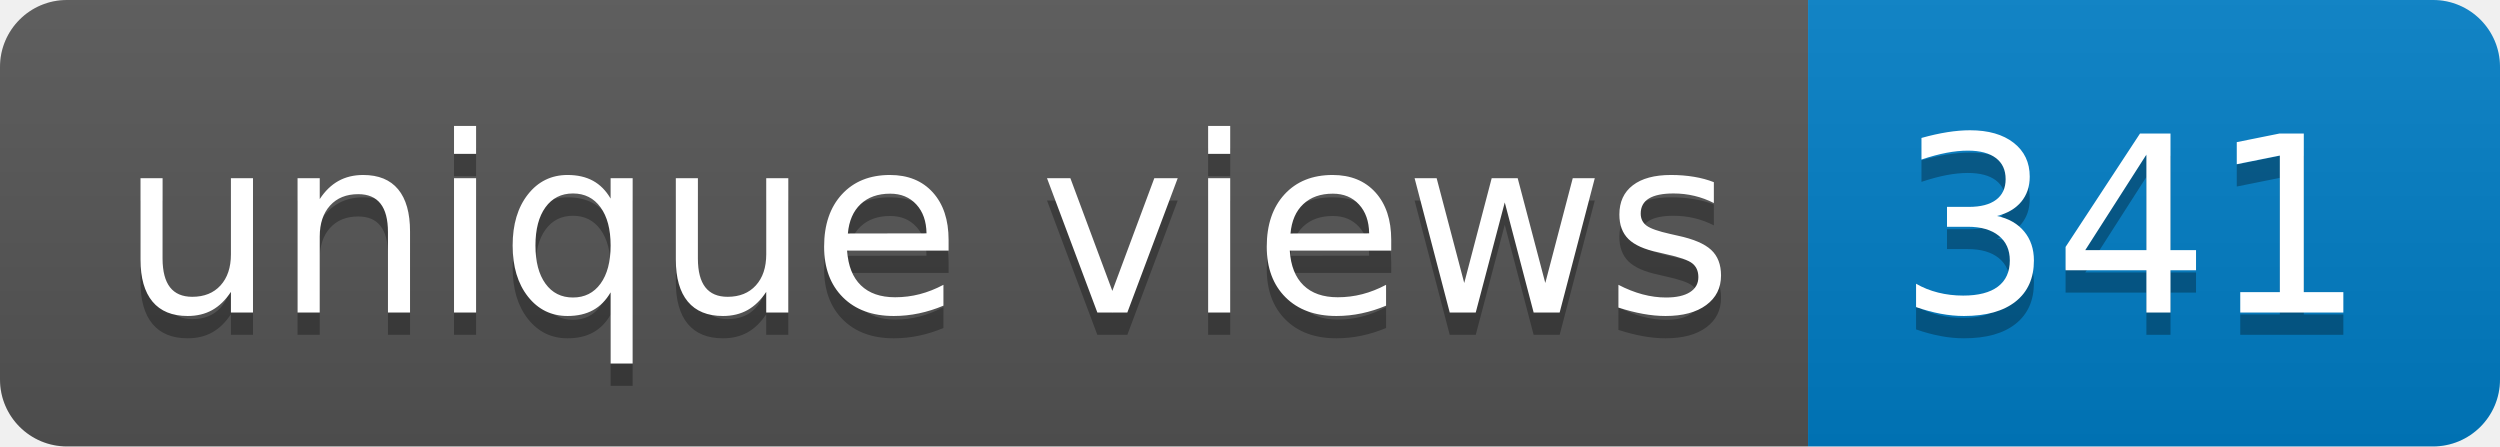
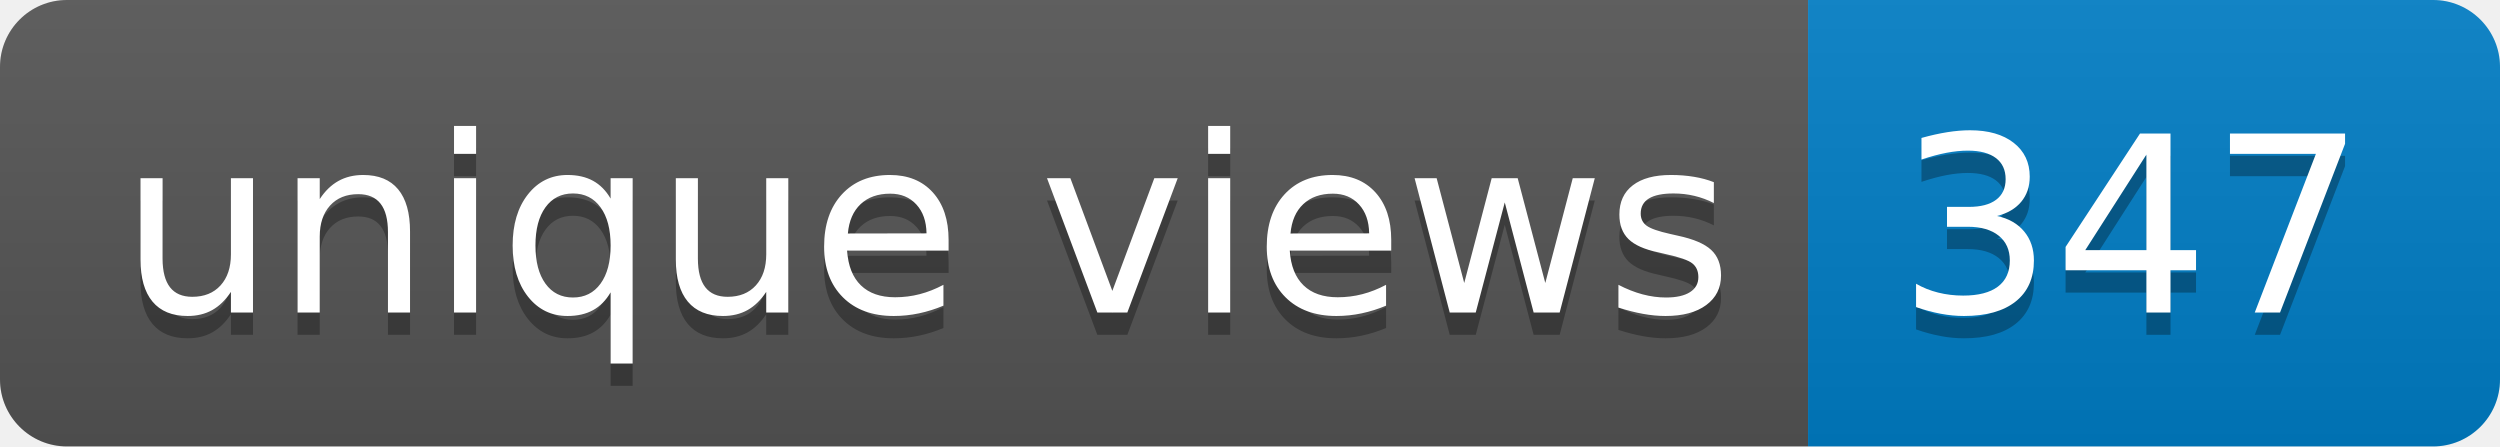
- <svg xmlns="http://www.w3.org/2000/svg" width="112" height="20" role="img" aria-label="unique views: 341">
+ <svg xmlns="http://www.w3.org/2000/svg" width="112" height="20" role="img" aria-label="unique views: 347">
  <linearGradient id="s" x2="0" y2="100%">
    <stop offset="0" stop-color="#bbb" stop-opacity=".1" />
    <stop offset="1" stop-opacity=".1" />
  </linearGradient>
  <clipPath id="r">
    <rect width="112" height="20" rx="3" fill="#fff" />
  </clipPath>
  <g clip-path="url(#r)">
    <rect width="81" height="20" fill="#555" />
    <rect x="81" width="31" height="20" fill="#007ec6" />
    <rect width="112" height="20" fill="url(#s)" />
  </g>
  <g fill="#fff" text-anchor="middle" font-family="Verdana,Geneva,DejaVu Sans,sans-serif" text-rendering="geometricPrecision" font-size="110">
    <text aria-hidden="true" x="415" y="150" fill="#010101" fill-opacity=".3" transform="scale(.1)" textLength="710">unique views</text>
    <text x="415" y="140" transform="scale(.1)" fill="#fff" textLength="710">unique views</text>
-     <text aria-hidden="true" x="955" y="150" fill="#010101" fill-opacity=".3" transform="scale(.1)" textLength="210">341</text>
-     <text x="955" y="140" transform="scale(.1)" fill="#fff" textLength="210">341</text>
+     <text aria-hidden="true" x="955" y="150" fill="#010101" fill-opacity=".3" transform="scale(.1)" textLength="210">347</text>
+     <text x="955" y="140" transform="scale(.1)" fill="#fff" textLength="210">347</text>
  </g>
</svg>
